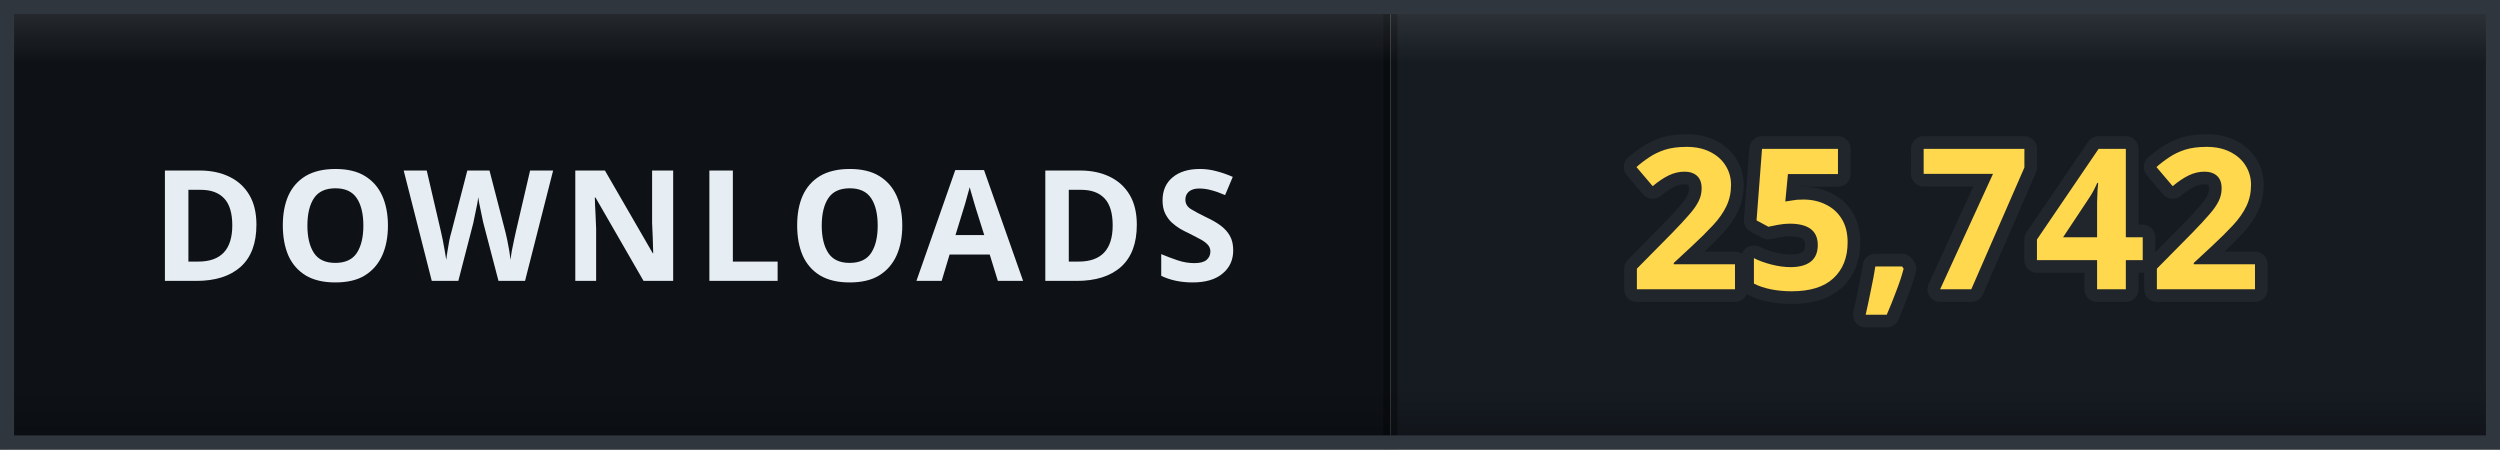
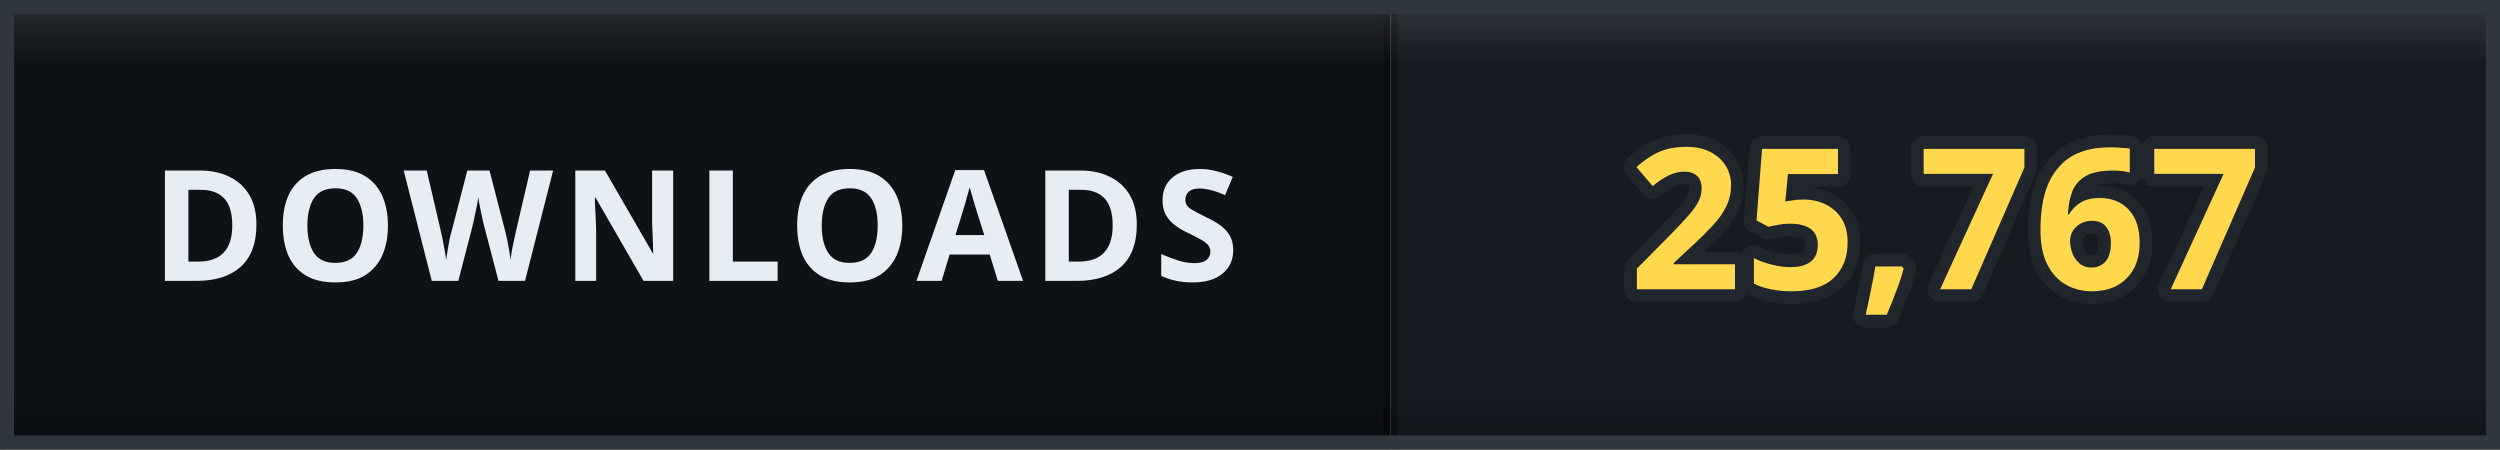
- <svg xmlns="http://www.w3.org/2000/svg" width="178" height="32" viewBox="0 0 178 32" role="img" aria-label="DOWNLOADS: 25,742">
+ <svg xmlns="http://www.w3.org/2000/svg" width="178" height="32" viewBox="0 0 178 32" role="img" aria-label="DOWNLOADS: 25,767">
  <defs>
    <clipPath id="clip">
      <rect width="178" height="32" rx="0" />
    </clipPath>
    <linearGradient id="bevel" x1="0" y1="0" x2="0" y2="1">
      <stop offset="0" stop-color="#ffffff" stop-opacity="0.12" />
      <stop offset="0.14" stop-color="#ffffff" stop-opacity="0" />
      <stop offset="0.86" stop-color="#000000" stop-opacity="0" />
      <stop offset="1" stop-color="#000000" stop-opacity="0.28" />
    </linearGradient>
  </defs>
  <g clip-path="url(#clip)">
    <rect width="0" height="32" fill="#161b22" />
    <rect x="0" width="99" height="32" fill="#0e1217" />
    <rect x="99" width="79" height="32" fill="#161b22" />
    <rect x="-0.5" width="1" height="32" fill="#000000" opacity="0.35" />
    <rect x="98.5" width="1" height="32" fill="#000000" opacity="0.35" />
    <text x="49.5" y="20" font-family="Verdana, 'Segoe UI', sans-serif" font-size="11" font-weight="700" letter-spacing="0.6" fill="#e6edf3" text-anchor="middle">DOWNLOADS</text>
-     <text x="138.5" y="20.6" font-family="Verdana, 'Segoe UI', sans-serif" font-size="14" font-weight="700" letter-spacing="0.2" fill="#ffd84d" stroke="#21262d" stroke-width="1.8" stroke-linejoin="round" paint-order="stroke" text-anchor="middle">25,742</text>
+     <text x="138.5" y="20.6" font-family="Verdana, 'Segoe UI', sans-serif" font-size="14" font-weight="700" letter-spacing="0.2" fill="#ffd84d" stroke="#21262d" stroke-width="1.8" stroke-linejoin="round" paint-order="stroke" text-anchor="middle">25,767</text>
    <rect width="178" height="32" rx="0" fill="url(#bevel)" />
  </g>
  <rect x="0.5" y="0.5" width="177" height="31" rx="0" fill="none" stroke="#30363d" />
</svg>
